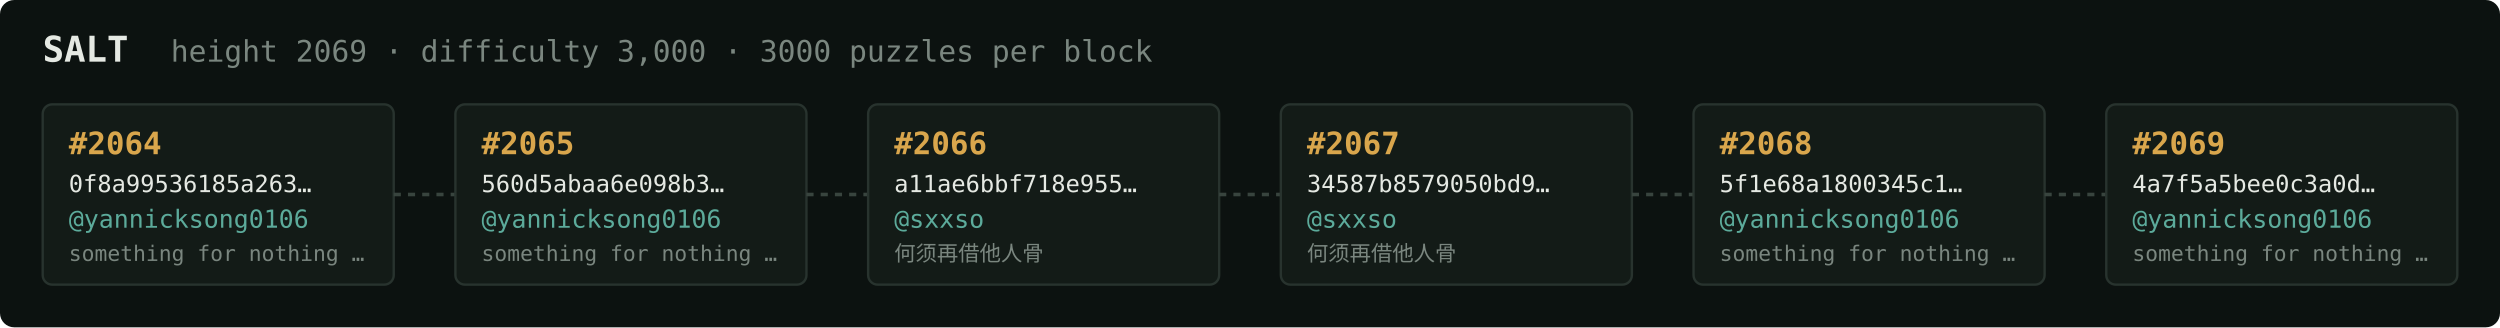
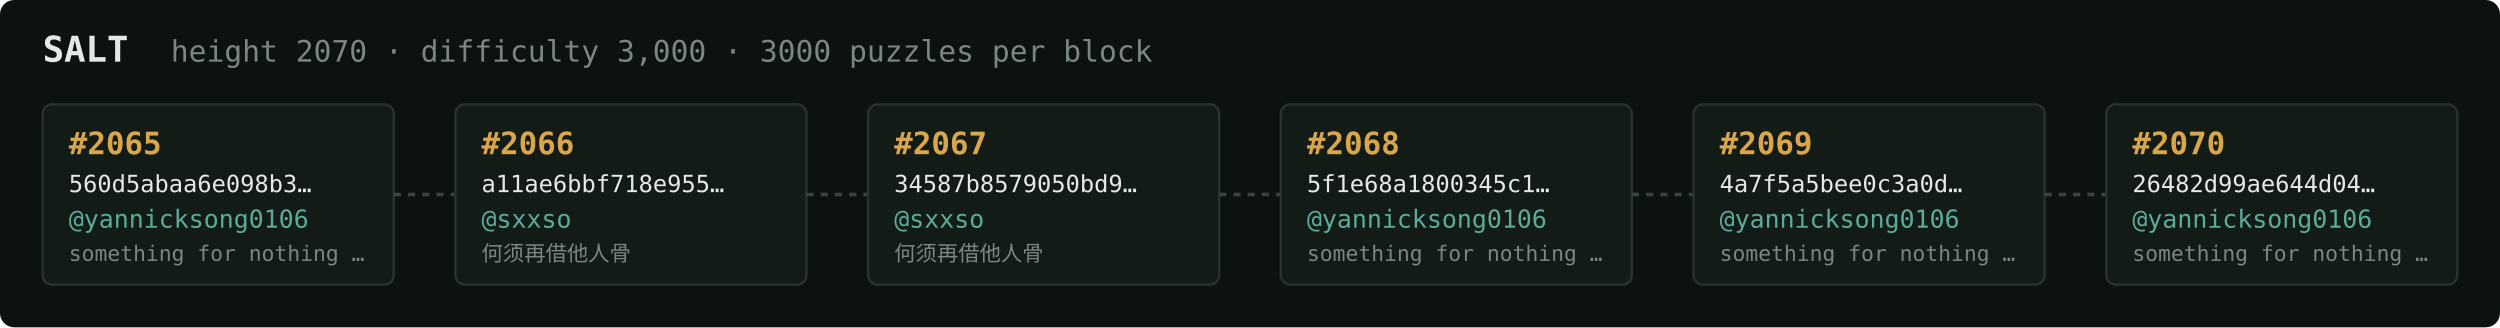
<svg xmlns="http://www.w3.org/2000/svg" width="1054" height="138" viewBox="0 0 1054 138" font-family="ui-monospace,SFMono-Regular,Menlo,monospace">
  <rect fill="#0c1210" width="1054" height="138" rx="6" />
  <text x="18" y="26" fill="#e5e9e3" font-size="15" font-weight="700">SALT</text>
-   <text x="72" y="26" fill="#7a867f" font-size="12.5">height 2069 · difficulty 3,000 · 3000 puzzles per block</text>
+   <text x="72" y="26" fill="#7a867f" font-size="12.5">height 2070 · difficulty 3,000 · 3000 puzzles per block</text>
  <rect x="18" y="44" width="148" height="76" rx="4" fill="#131b17" stroke="#28332e" stroke-width="1" />
-   <text x="29" y="65" fill="#d9a64c" font-size="13" font-weight="700">#2064</text>
-   <text x="29" y="81" fill="#e5e9e3" font-size="10">0f8a99536185a263…</text>
+   <text x="29" y="65" fill="#d9a64c" font-size="13" font-weight="700">#2065</text>
+   <text x="29" y="81" fill="#e5e9e3" font-size="10">560d5abaa6e098b3…</text>
  <text x="29" y="96" fill="#5cab9b" font-size="10.5">@yannicksong0106</text>
  <text x="29" y="110" fill="#7a867f" font-size="9">something for nothing …</text>
  <line x1="166" y1="82.0" x2="192" y2="82.0" stroke="#38443e" stroke-width="1.5" stroke-dasharray="3 3" />
  <rect x="192" y="44" width="148" height="76" rx="4" fill="#131b17" stroke="#28332e" stroke-width="1" />
-   <text x="203" y="65" fill="#d9a64c" font-size="13" font-weight="700">#2065</text>
-   <text x="203" y="81" fill="#e5e9e3" font-size="10">560d5abaa6e098b3…</text>
-   <text x="203" y="96" fill="#5cab9b" font-size="10.5">@yannicksong0106</text>
-   <text x="203" y="110" fill="#7a867f" font-size="9">something for nothing …</text>
+   <text x="203" y="65" fill="#d9a64c" font-size="13" font-weight="700">#2066</text>
+   <text x="203" y="81" fill="#e5e9e3" font-size="10">a11ae6bbf718e955…</text>
+   <text x="203" y="96" fill="#5cab9b" font-size="10.5">@sxxso</text>
+   <text x="203" y="110" fill="#7a867f" font-size="9">何须再借他人骨</text>
  <line x1="340" y1="82.0" x2="366" y2="82.0" stroke="#38443e" stroke-width="1.5" stroke-dasharray="3 3" />
  <rect x="366" y="44" width="148" height="76" rx="4" fill="#131b17" stroke="#28332e" stroke-width="1" />
-   <text x="377" y="65" fill="#d9a64c" font-size="13" font-weight="700">#2066</text>
-   <text x="377" y="81" fill="#e5e9e3" font-size="10">a11ae6bbf718e955…</text>
+   <text x="377" y="65" fill="#d9a64c" font-size="13" font-weight="700">#2067</text>
+   <text x="377" y="81" fill="#e5e9e3" font-size="10">34587b8579050bd9…</text>
  <text x="377" y="96" fill="#5cab9b" font-size="10.5">@sxxso</text>
  <text x="377" y="110" fill="#7a867f" font-size="9">何须再借他人骨</text>
  <line x1="514" y1="82.0" x2="540" y2="82.0" stroke="#38443e" stroke-width="1.5" stroke-dasharray="3 3" />
  <rect x="540" y="44" width="148" height="76" rx="4" fill="#131b17" stroke="#28332e" stroke-width="1" />
-   <text x="551" y="65" fill="#d9a64c" font-size="13" font-weight="700">#2067</text>
-   <text x="551" y="81" fill="#e5e9e3" font-size="10">34587b8579050bd9…</text>
-   <text x="551" y="96" fill="#5cab9b" font-size="10.5">@sxxso</text>
-   <text x="551" y="110" fill="#7a867f" font-size="9">何须再借他人骨</text>
+   <text x="551" y="65" fill="#d9a64c" font-size="13" font-weight="700">#2068</text>
+   <text x="551" y="81" fill="#e5e9e3" font-size="10">5f1e68a1800345c1…</text>
+   <text x="551" y="96" fill="#5cab9b" font-size="10.5">@yannicksong0106</text>
+   <text x="551" y="110" fill="#7a867f" font-size="9">something for nothing …</text>
  <line x1="688" y1="82.0" x2="714" y2="82.0" stroke="#38443e" stroke-width="1.5" stroke-dasharray="3 3" />
  <rect x="714" y="44" width="148" height="76" rx="4" fill="#131b17" stroke="#28332e" stroke-width="1" />
-   <text x="725" y="65" fill="#d9a64c" font-size="13" font-weight="700">#2068</text>
-   <text x="725" y="81" fill="#e5e9e3" font-size="10">5f1e68a1800345c1…</text>
+   <text x="725" y="65" fill="#d9a64c" font-size="13" font-weight="700">#2069</text>
+   <text x="725" y="81" fill="#e5e9e3" font-size="10">4a7f5a5bee0c3a0d…</text>
  <text x="725" y="96" fill="#5cab9b" font-size="10.5">@yannicksong0106</text>
  <text x="725" y="110" fill="#7a867f" font-size="9">something for nothing …</text>
  <line x1="862" y1="82.0" x2="888" y2="82.0" stroke="#38443e" stroke-width="1.5" stroke-dasharray="3 3" />
  <rect x="888" y="44" width="148" height="76" rx="4" fill="#131b17" stroke="#28332e" stroke-width="1" />
-   <text x="899" y="65" fill="#d9a64c" font-size="13" font-weight="700">#2069</text>
-   <text x="899" y="81" fill="#e5e9e3" font-size="10">4a7f5a5bee0c3a0d…</text>
+   <text x="899" y="65" fill="#d9a64c" font-size="13" font-weight="700">#2070</text>
+   <text x="899" y="81" fill="#e5e9e3" font-size="10">26482d99ae644d04…</text>
  <text x="899" y="96" fill="#5cab9b" font-size="10.5">@yannicksong0106</text>
  <text x="899" y="110" fill="#7a867f" font-size="9">something for nothing …</text>
</svg>
